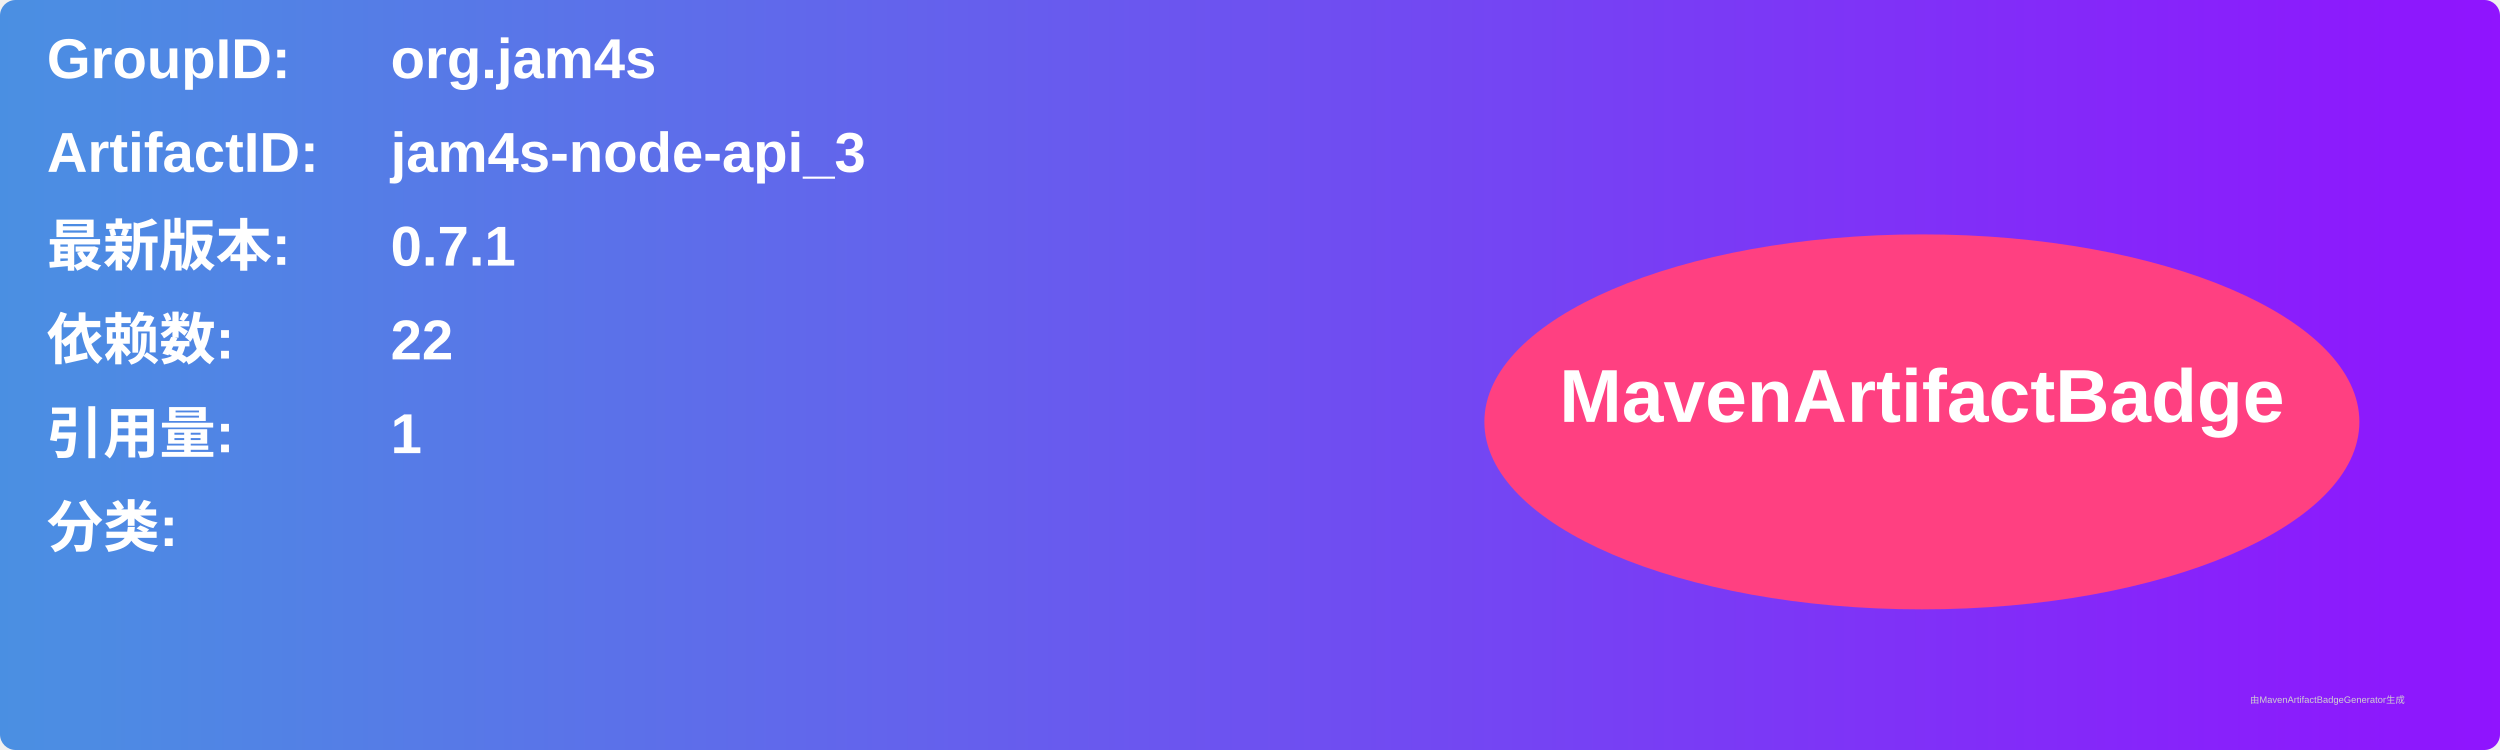
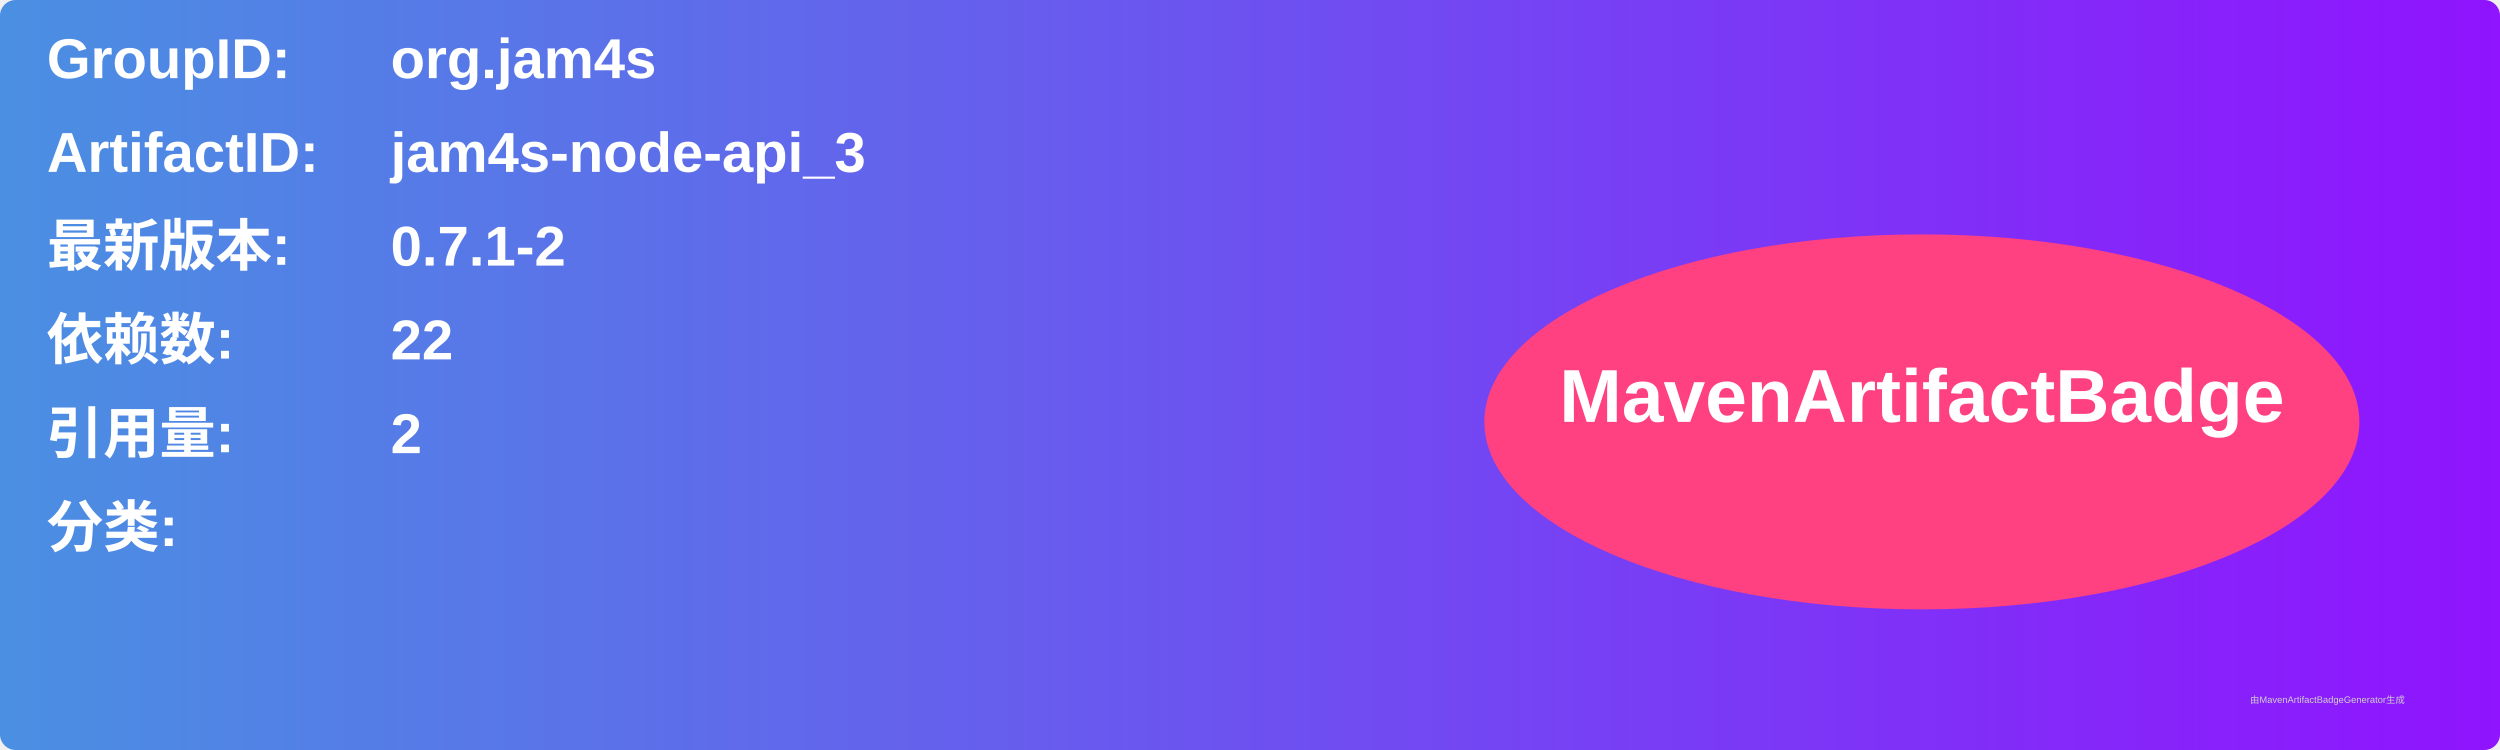
<svg xmlns="http://www.w3.org/2000/svg" width="800" height="240" viewBox="0 0 800 240">
  <linearGradient id="grad" x1="0%" y1="0%" x2="100%" y2="0%">
    <stop offset="0%" stop-color="#4a90e2" />
    <stop offset="100%" stop-color="#9013fe" />
  </linearGradient>
  <rect width="100%" height="100%" rx="5" ry="5" fill="url(#grad)" />
  <g transform="translate(15, 15)">
    <text x="0" y="10" font-family="Arial" font-size="18" fill="white" font-weight="bold" width="260">GroupID:</text>
    <text x="110" y="10" font-family="Arial" font-size="18" fill="white" font-weight="bold" width="460">org.jam4s</text>
    <text x="0" y="40" font-family="Arial" font-size="18" fill="white" font-weight="bold" width="260">ArtifactID:</text>
    <text x="110" y="40" font-family="Arial" font-size="18" fill="white" font-weight="bold" width="460">jam4s-node-api_3</text>
    <text x="0" y="70" font-family="Arial" font-size="18" fill="white" font-weight="bold">最新版本:</text>
    <text x="110" y="70" font-family="Arial" font-size="18" fill="white" font-weight="bold">
-       <tspan font-weight="bold">0.7.1</tspan>
+       <tspan font-weight="bold">0.7.1-2</tspan>
    </text>
    <text x="0" y="100" font-family="Arial" font-size="18" fill="white" font-weight="bold">依赖数: </text>
    <text x="110" y="100" font-family="Arial" font-size="18" fill="white">
      <tspan font-weight="bold">22</tspan>
    </text>
    <text x="0" y="130" font-family="Arial" font-size="18" fill="white" font-weight="bold">引用量: </text>
    <text x="110" y="130" font-family="Arial" font-size="18" fill="white">
-       <tspan font-weight="bold">1</tspan>
+       <tspan font-weight="bold">2</tspan>
    </text>
    <text x="0" y="160" font-family="Arial" font-size="18" fill="white" font-weight="bold">分类:</text>
    <text x="10" y="190" font-family="Arial" font-size="10" fill="white">
      <tspan font-weight="bold" />
    </text>
    <ellipse cx="600" cy="120" rx="140" ry="60" fill="#ff4081" />
    <text x="600" y="120" text-anchor="middle" font-family="Arial" font-size="24" fill="white" font-weight="bold">MavenArtifactBadge</text>
  </g>
  <text x="720" y="225" font-family="Arial" font-size="3" fill="#d0d0d0">由MavenArtifactBadgeGenerator生成</text>
</svg>
